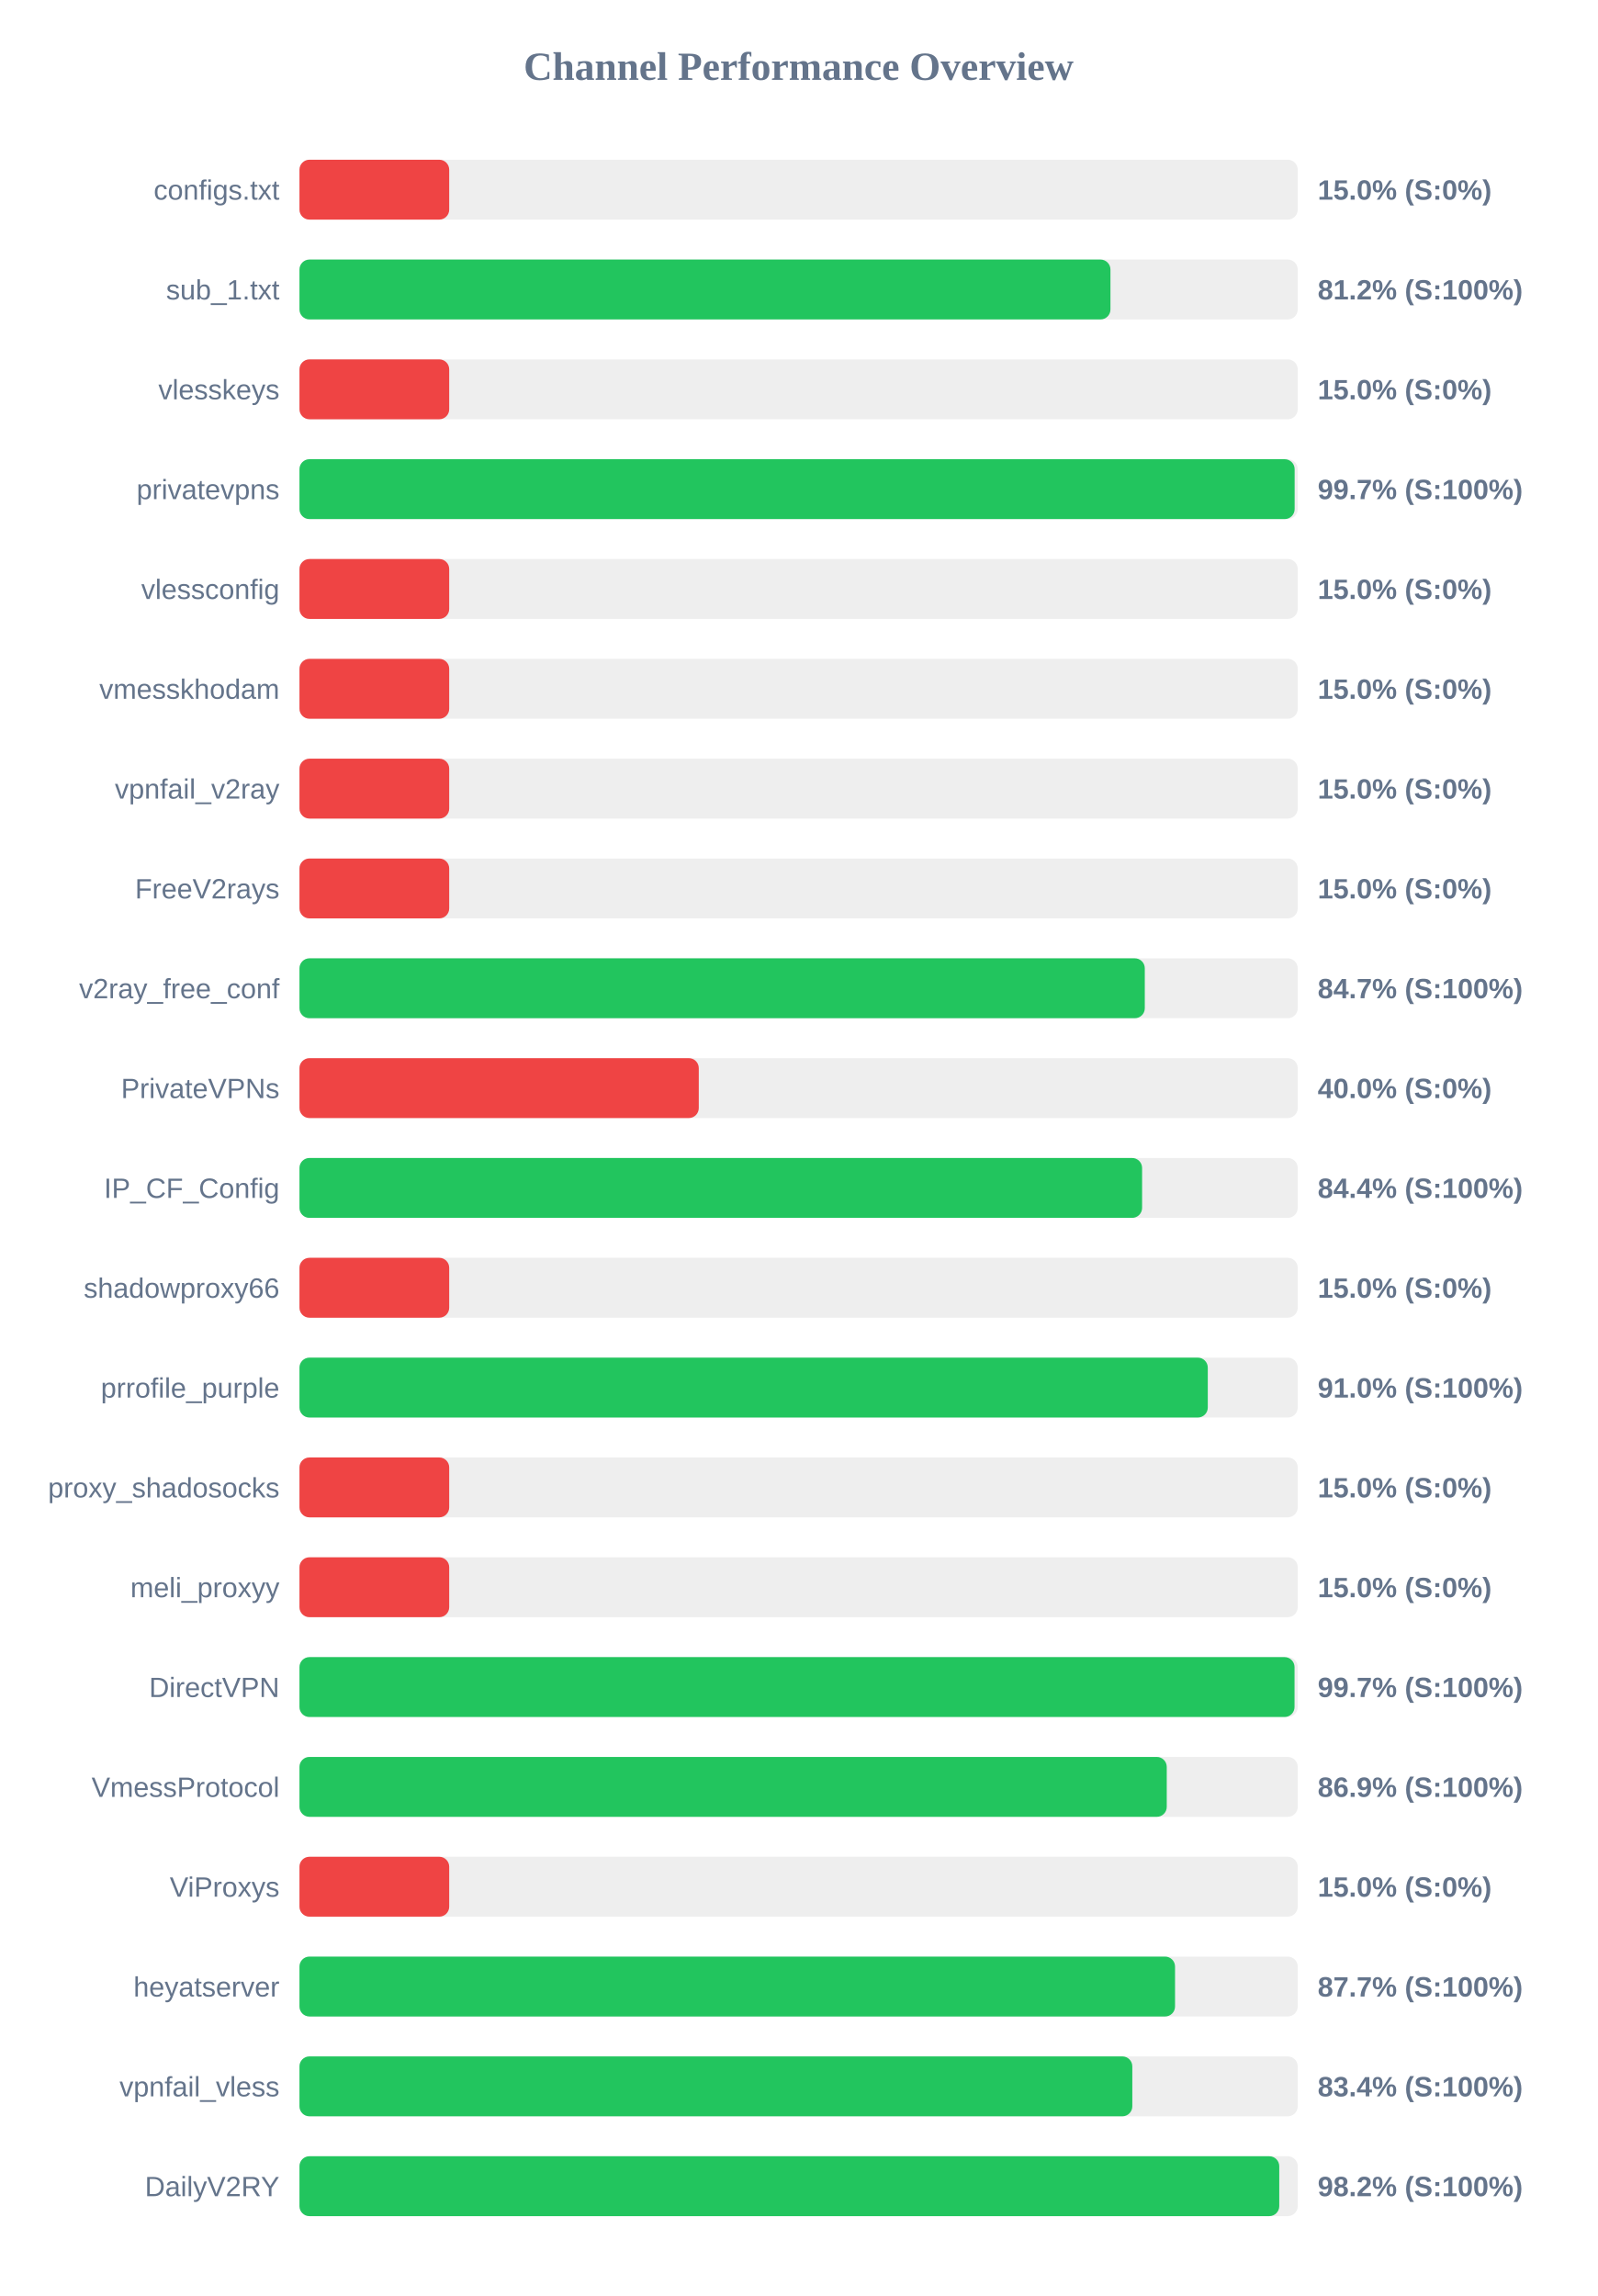
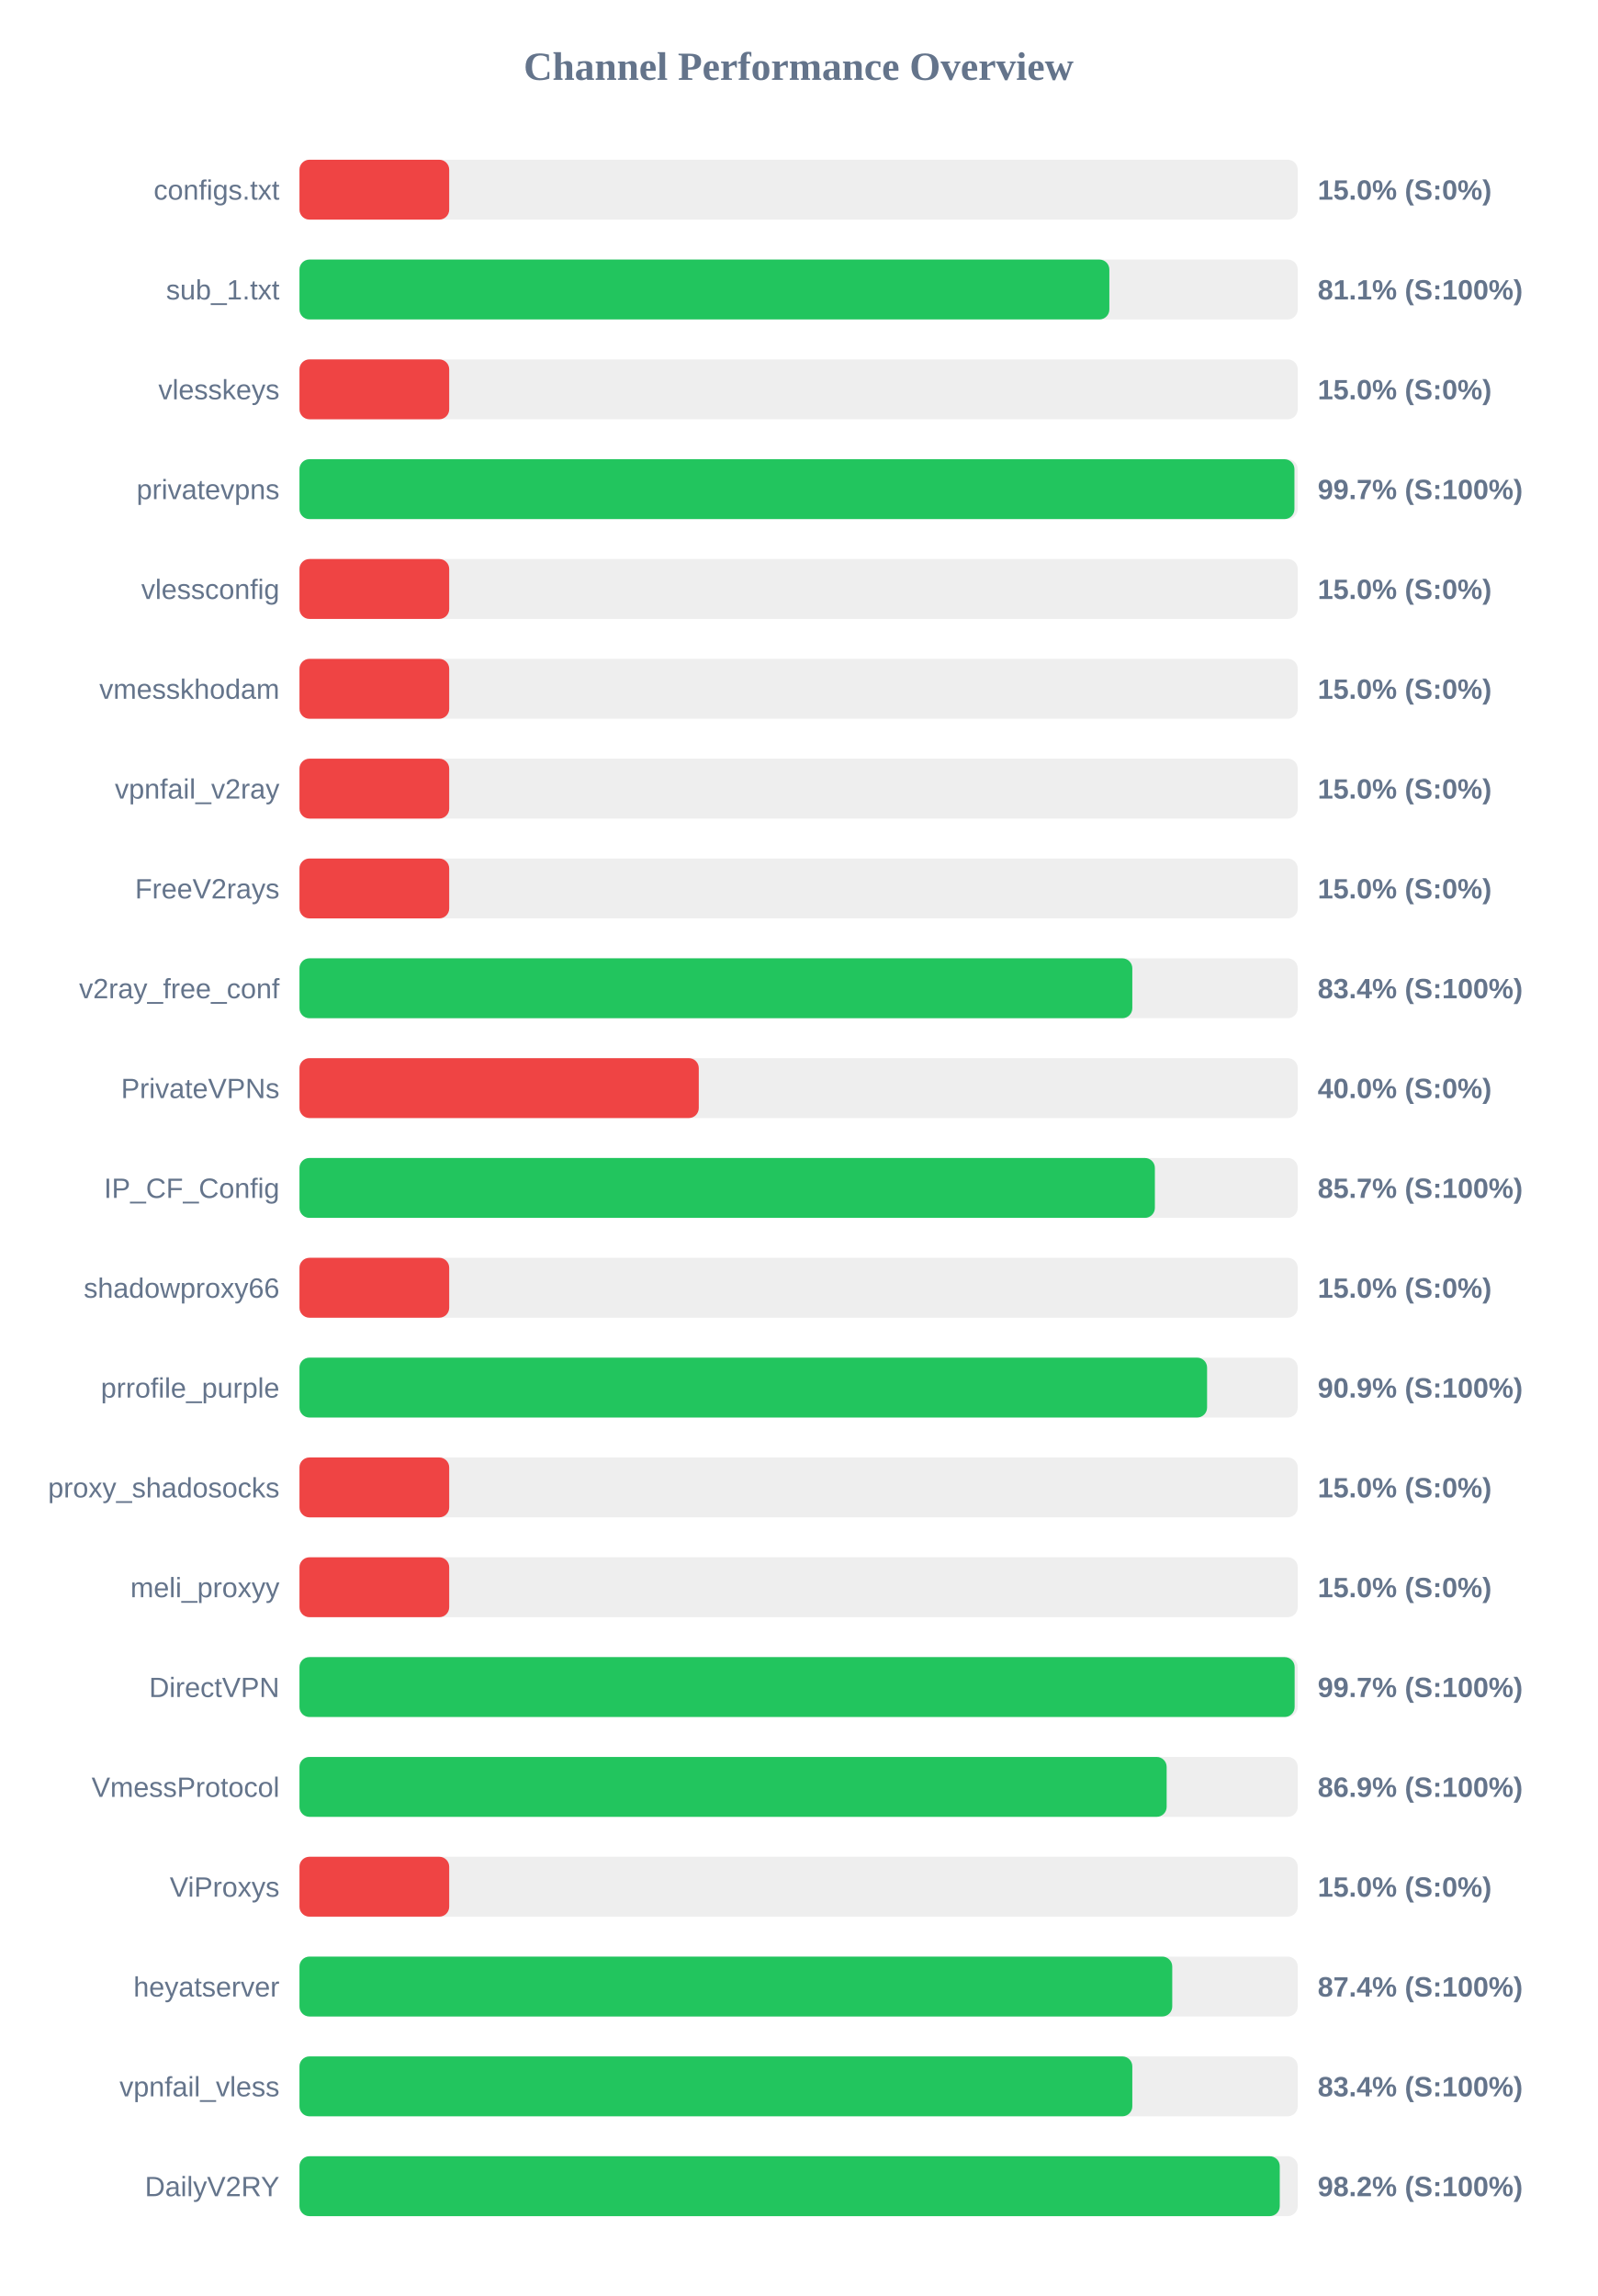
<svg xmlns="http://www.w3.org/2000/svg" width="800" height="1150" version="1.1">
  <style>
        .row { font: 14px Arial; fill: #64748b; }
        .score { font: bold 14px Arial; fill: #64748b; }
    </style>
  <text x="400" y="40" text-anchor="middle" font-size="20px" font-weight="bold" fill="#64748b">Channel Performance Overview</text>
  <rect x="150" y="80" width="500" height="30" fill="#eee" rx="5" />
  <rect x="150" y="80" width="75.0" height="30" fill="#ef4444" rx="5" />
  <text x="140" y="100" text-anchor="end" class="row">configs.txt</text>
  <text x="660" y="100" text-anchor="start" class="score">15.0% (S:0%)</text>
  <rect x="150" y="130" width="500" height="30" fill="#eee" rx="5" />
-   <rect x="150" y="130" width="406.2" height="30" fill="#22c55e" rx="5" />
+   <rect x="150" y="130" width="405.65" height="30" fill="#22c55e" rx="5" />
  <text x="140" y="150" text-anchor="end" class="row">sub_1.txt</text>
-   <text x="660" y="150" text-anchor="start" class="score">81.2% (S:100%)</text>
+   <text x="660" y="150" text-anchor="start" class="score">81.1% (S:100%)</text>
  <rect x="150" y="180" width="500" height="30" fill="#eee" rx="5" />
  <rect x="150" y="180" width="75.0" height="30" fill="#ef4444" rx="5" />
  <text x="140" y="200" text-anchor="end" class="row">vlesskeys</text>
  <text x="660" y="200" text-anchor="start" class="score">15.0% (S:0%)</text>
  <rect x="150" y="230" width="500" height="30" fill="#eee" rx="5" />
-   <rect x="150" y="230" width="498.45" height="30" fill="#22c55e" rx="5" />
+   <rect x="150" y="230" width="498.35" height="30" fill="#22c55e" rx="5" />
  <text x="140" y="250" text-anchor="end" class="row">privatevpns</text>
  <text x="660" y="250" text-anchor="start" class="score">99.7% (S:100%)</text>
  <rect x="150" y="280" width="500" height="30" fill="#eee" rx="5" />
  <rect x="150" y="280" width="75.0" height="30" fill="#ef4444" rx="5" />
  <text x="140" y="300" text-anchor="end" class="row">vlessconfig</text>
  <text x="660" y="300" text-anchor="start" class="score">15.0% (S:0%)</text>
  <rect x="150" y="330" width="500" height="30" fill="#eee" rx="5" />
  <rect x="150" y="330" width="75.0" height="30" fill="#ef4444" rx="5" />
  <text x="140" y="350" text-anchor="end" class="row">vmesskhodam</text>
  <text x="660" y="350" text-anchor="start" class="score">15.0% (S:0%)</text>
  <rect x="150" y="380" width="500" height="30" fill="#eee" rx="5" />
  <rect x="150" y="380" width="75.0" height="30" fill="#ef4444" rx="5" />
  <text x="140" y="400" text-anchor="end" class="row">vpnfail_v2ray</text>
  <text x="660" y="400" text-anchor="start" class="score">15.0% (S:0%)</text>
  <rect x="150" y="430" width="500" height="30" fill="#eee" rx="5" />
  <rect x="150" y="430" width="75.0" height="30" fill="#ef4444" rx="5" />
  <text x="140" y="450" text-anchor="end" class="row">FreeV2rays</text>
  <text x="660" y="450" text-anchor="start" class="score">15.0% (S:0%)</text>
  <rect x="150" y="480" width="500" height="30" fill="#eee" rx="5" />
-   <rect x="150" y="480" width="423.4" height="30" fill="#22c55e" rx="5" />
+   <rect x="150" y="480" width="417.15" height="30" fill="#22c55e" rx="5" />
  <text x="140" y="500" text-anchor="end" class="row">v2ray_free_conf</text>
-   <text x="660" y="500" text-anchor="start" class="score">84.7% (S:100%)</text>
+   <text x="660" y="500" text-anchor="start" class="score">83.4% (S:100%)</text>
  <rect x="150" y="530" width="500" height="30" fill="#eee" rx="5" />
  <rect x="150" y="530" width="200.0" height="30" fill="#ef4444" rx="5" />
  <text x="140" y="550" text-anchor="end" class="row">PrivateVPNs</text>
  <text x="660" y="550" text-anchor="start" class="score">40.0% (S:0%)</text>
  <rect x="150" y="580" width="500" height="30" fill="#eee" rx="5" />
-   <rect x="150" y="580" width="422.05" height="30" fill="#22c55e" rx="5" />
+   <rect x="150" y="580" width="428.45" height="30" fill="#22c55e" rx="5" />
  <text x="140" y="600" text-anchor="end" class="row">IP_CF_Config</text>
-   <text x="660" y="600" text-anchor="start" class="score">84.4% (S:100%)</text>
+   <text x="660" y="600" text-anchor="start" class="score">85.7% (S:100%)</text>
  <rect x="150" y="630" width="500" height="30" fill="#eee" rx="5" />
  <rect x="150" y="630" width="75.0" height="30" fill="#ef4444" rx="5" />
  <text x="140" y="650" text-anchor="end" class="row">shadowproxy66</text>
  <text x="660" y="650" text-anchor="start" class="score">15.0% (S:0%)</text>
  <rect x="150" y="680" width="500" height="30" fill="#eee" rx="5" />
-   <rect x="150" y="680" width="454.95" height="30" fill="#22c55e" rx="5" />
+   <rect x="150" y="680" width="454.6" height="30" fill="#22c55e" rx="5" />
  <text x="140" y="700" text-anchor="end" class="row">prrofile_purple</text>
-   <text x="660" y="700" text-anchor="start" class="score">91.0% (S:100%)</text>
+   <text x="660" y="700" text-anchor="start" class="score">90.9% (S:100%)</text>
  <rect x="150" y="730" width="500" height="30" fill="#eee" rx="5" />
  <rect x="150" y="730" width="75.0" height="30" fill="#ef4444" rx="5" />
  <text x="140" y="750" text-anchor="end" class="row">proxy_shadosocks</text>
  <text x="660" y="750" text-anchor="start" class="score">15.0% (S:0%)</text>
  <rect x="150" y="780" width="500" height="30" fill="#eee" rx="5" />
  <rect x="150" y="780" width="75.0" height="30" fill="#ef4444" rx="5" />
  <text x="140" y="800" text-anchor="end" class="row">meli_proxyy</text>
  <text x="660" y="800" text-anchor="start" class="score">15.0% (S:0%)</text>
  <rect x="150" y="830" width="500" height="30" fill="#eee" rx="5" />
-   <rect x="150" y="830" width="498.4" height="30" fill="#22c55e" rx="5" />
+   <rect x="150" y="830" width="498.45" height="30" fill="#22c55e" rx="5" />
  <text x="140" y="850" text-anchor="end" class="row">DirectVPN</text>
  <text x="660" y="850" text-anchor="start" class="score">99.7% (S:100%)</text>
  <rect x="150" y="880" width="500" height="30" fill="#eee" rx="5" />
-   <rect x="150" y="880" width="434.4" height="30" fill="#22c55e" rx="5" />
+   <rect x="150" y="880" width="434.35" height="30" fill="#22c55e" rx="5" />
  <text x="140" y="900" text-anchor="end" class="row">VmessProtocol</text>
  <text x="660" y="900" text-anchor="start" class="score">86.9% (S:100%)</text>
  <rect x="150" y="930" width="500" height="30" fill="#eee" rx="5" />
  <rect x="150" y="930" width="75.0" height="30" fill="#ef4444" rx="5" />
  <text x="140" y="950" text-anchor="end" class="row">ViProxys</text>
  <text x="660" y="950" text-anchor="start" class="score">15.0% (S:0%)</text>
  <rect x="150" y="980" width="500" height="30" fill="#eee" rx="5" />
-   <rect x="150" y="980" width="438.55" height="30" fill="#22c55e" rx="5" />
+   <rect x="150" y="980" width="437.15" height="30" fill="#22c55e" rx="5" />
  <text x="140" y="1000" text-anchor="end" class="row">heyatserver</text>
-   <text x="660" y="1000" text-anchor="start" class="score">87.7% (S:100%)</text>
+   <text x="660" y="1000" text-anchor="start" class="score">87.4% (S:100%)</text>
  <rect x="150" y="1030" width="500" height="30" fill="#eee" rx="5" />
  <rect x="150" y="1030" width="417.15" height="30" fill="#22c55e" rx="5" />
  <text x="140" y="1050" text-anchor="end" class="row">vpnfail_vless</text>
  <text x="660" y="1050" text-anchor="start" class="score">83.4% (S:100%)</text>
  <rect x="150" y="1080" width="500" height="30" fill="#eee" rx="5" />
-   <rect x="150" y="1080" width="490.75" height="30" fill="#22c55e" rx="5" />
+   <rect x="150" y="1080" width="491.0" height="30" fill="#22c55e" rx="5" />
  <text x="140" y="1100" text-anchor="end" class="row">DailyV2RY</text>
  <text x="660" y="1100" text-anchor="start" class="score">98.2% (S:100%)</text>
</svg>
